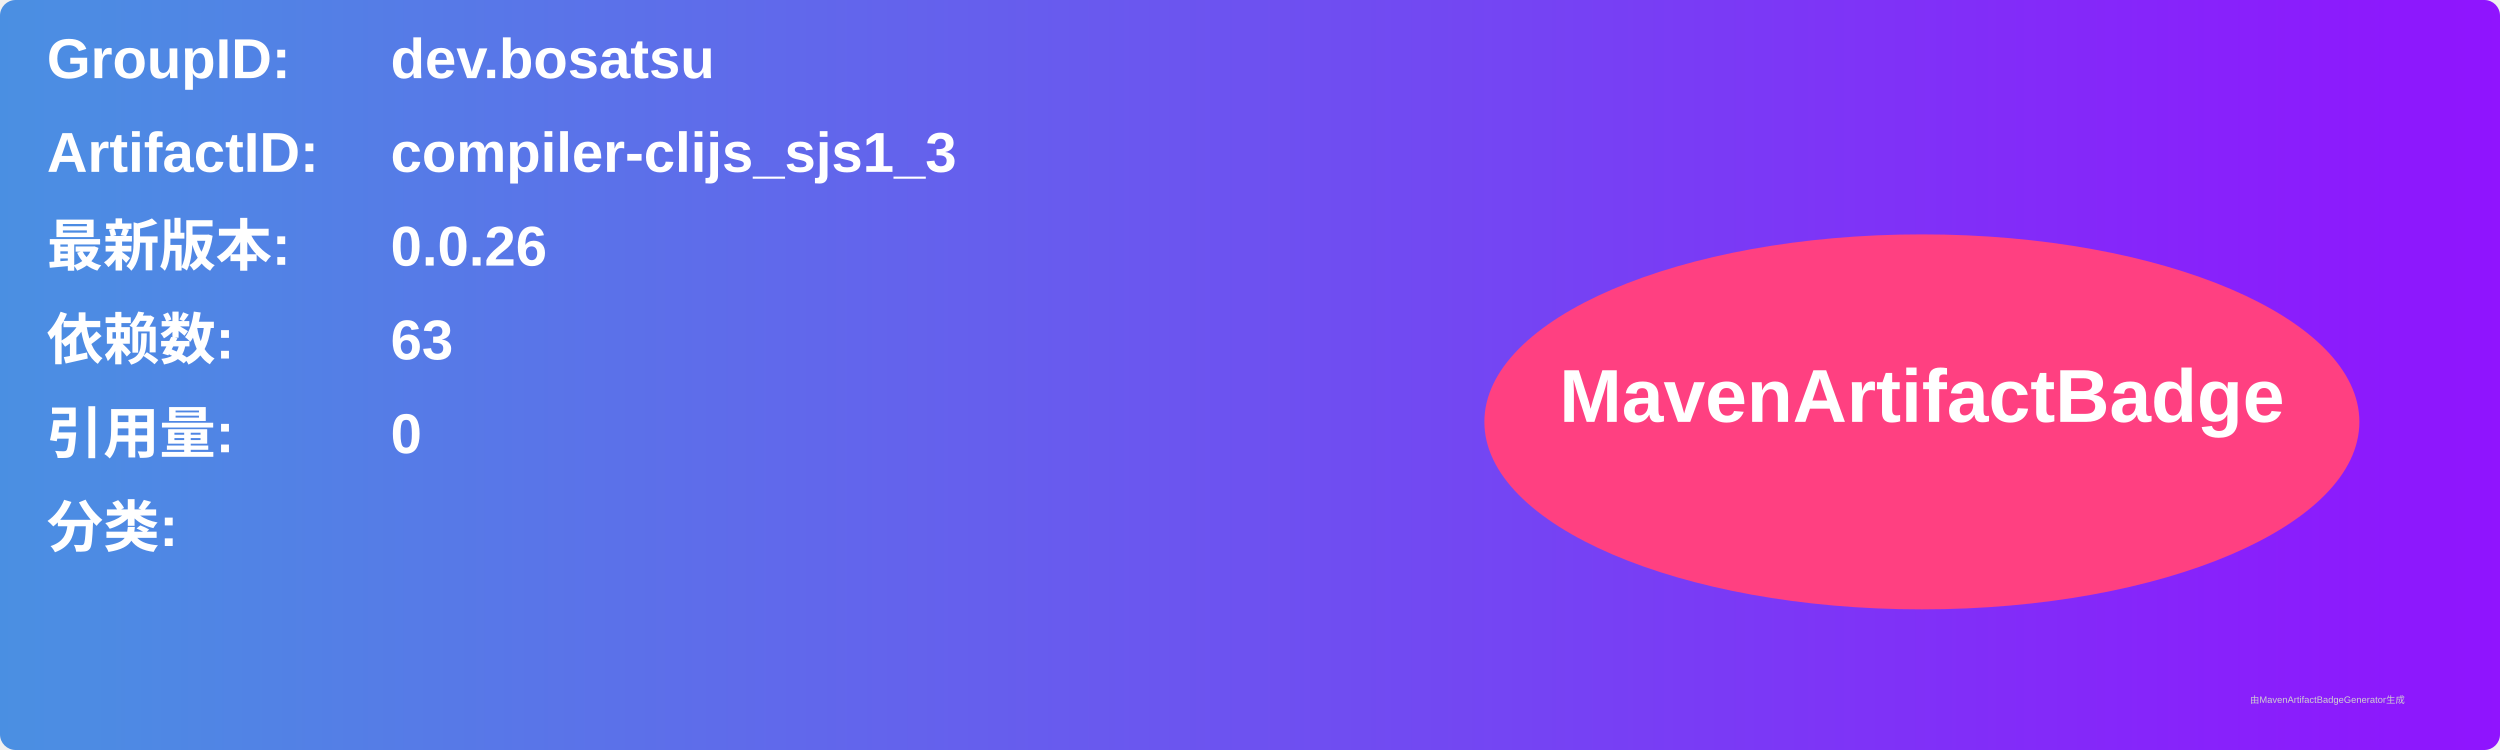
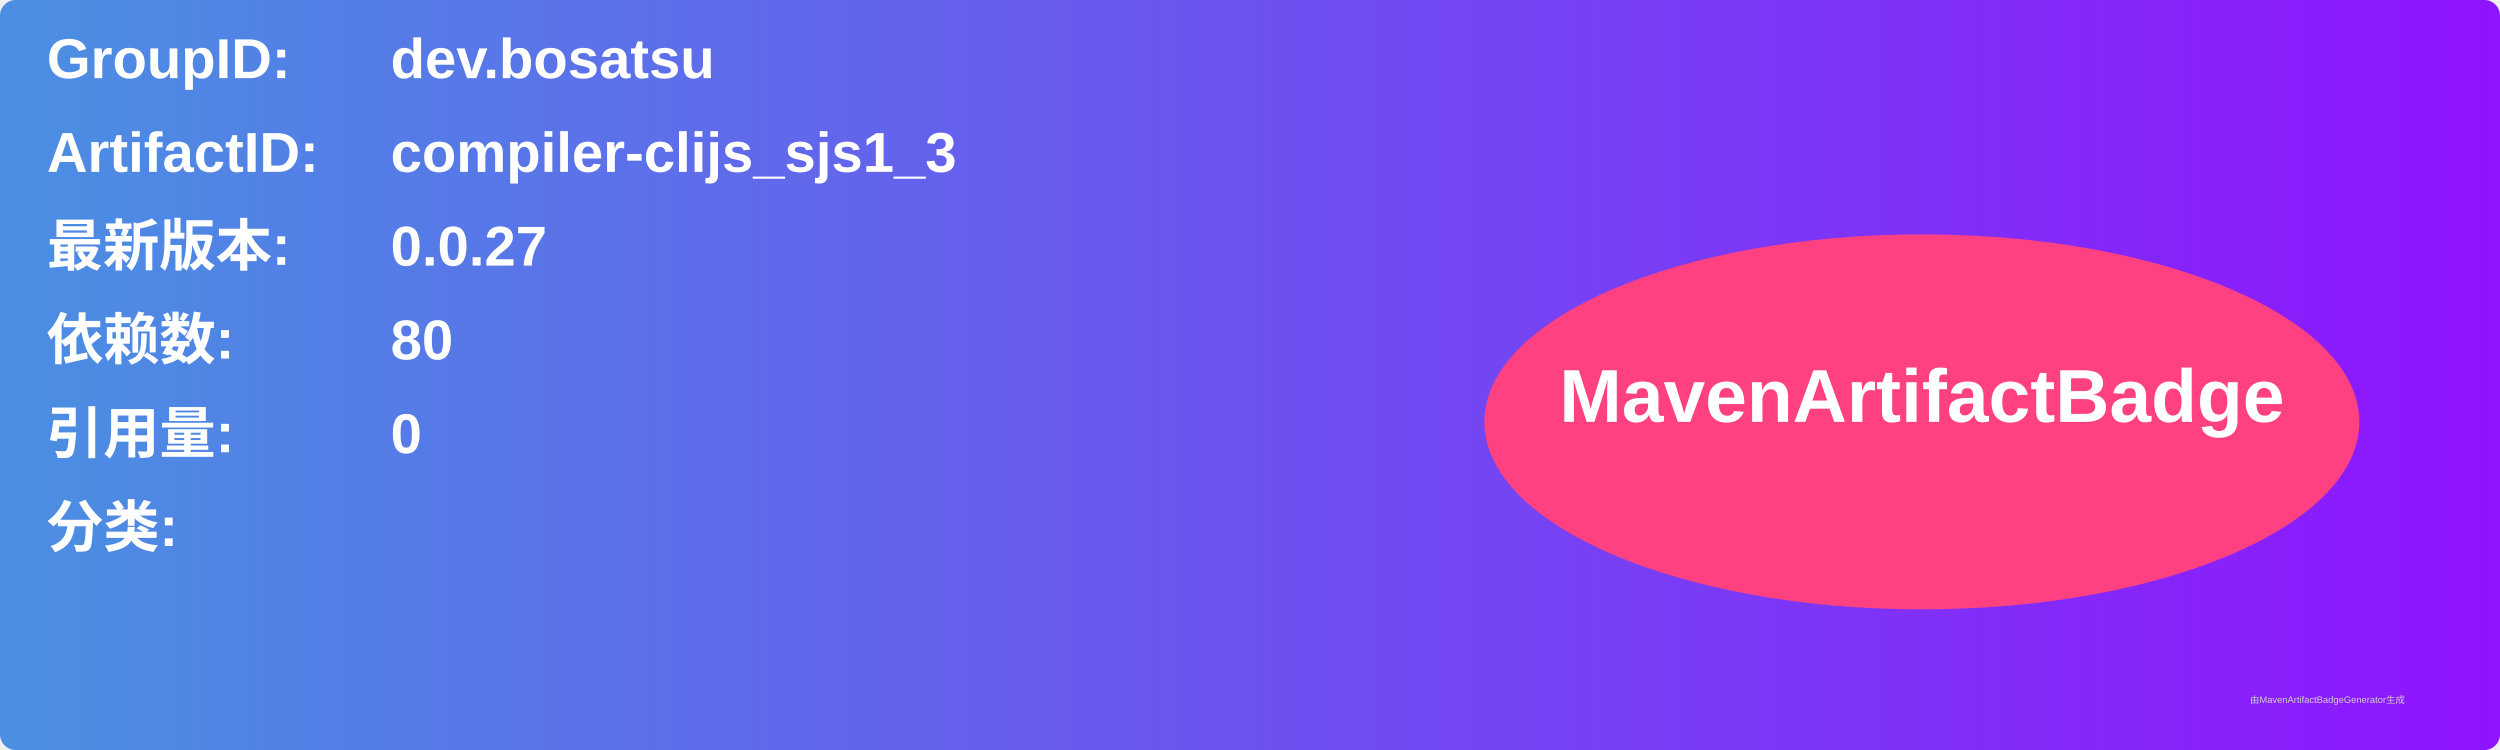
<svg xmlns="http://www.w3.org/2000/svg" width="800" height="240" viewBox="0 0 800 240">
  <linearGradient id="grad" x1="0%" y1="0%" x2="100%" y2="0%">
    <stop offset="0%" stop-color="#4a90e2" />
    <stop offset="100%" stop-color="#9013fe" />
  </linearGradient>
  <rect width="100%" height="100%" rx="5" ry="5" fill="url(#grad)" />
  <g transform="translate(15, 15)">
    <text x="0" y="10" font-family="Arial" font-size="18" fill="white" font-weight="bold" width="260">GroupID:</text>
    <text x="110" y="10" font-family="Arial" font-size="18" fill="white" font-weight="bold" width="460">dev.bosatsu</text>
    <text x="0" y="40" font-family="Arial" font-size="18" fill="white" font-weight="bold" width="260">ArtifactID:</text>
    <text x="110" y="40" font-family="Arial" font-size="18" fill="white" font-weight="bold" width="460">compiler-clijs_sjs1_3</text>
    <text x="0" y="70" font-family="Arial" font-size="18" fill="white" font-weight="bold">最新版本:</text>
    <text x="110" y="70" font-family="Arial" font-size="18" fill="white" font-weight="bold">
-       <tspan font-weight="bold">0.0.26</tspan>
+       <tspan font-weight="bold">0.0.27</tspan>
    </text>
    <text x="0" y="100" font-family="Arial" font-size="18" fill="white" font-weight="bold">依赖数: </text>
    <text x="110" y="100" font-family="Arial" font-size="18" fill="white">
-       <tspan font-weight="bold">63</tspan>
+       <tspan font-weight="bold">80</tspan>
    </text>
    <text x="0" y="130" font-family="Arial" font-size="18" fill="white" font-weight="bold">引用量: </text>
    <text x="110" y="130" font-family="Arial" font-size="18" fill="white">
      <tspan font-weight="bold">0</tspan>
    </text>
    <text x="0" y="160" font-family="Arial" font-size="18" fill="white" font-weight="bold">分类:</text>
    <text x="10" y="190" font-family="Arial" font-size="10" fill="white">
      <tspan font-weight="bold" />
    </text>
    <ellipse cx="600" cy="120" rx="140" ry="60" fill="#ff4081" />
    <text x="600" y="120" text-anchor="middle" font-family="Arial" font-size="24" fill="white" font-weight="bold">MavenArtifactBadge</text>
  </g>
  <text x="720" y="225" font-family="Arial" font-size="3" fill="#d0d0d0">由MavenArtifactBadgeGenerator生成</text>
</svg>
